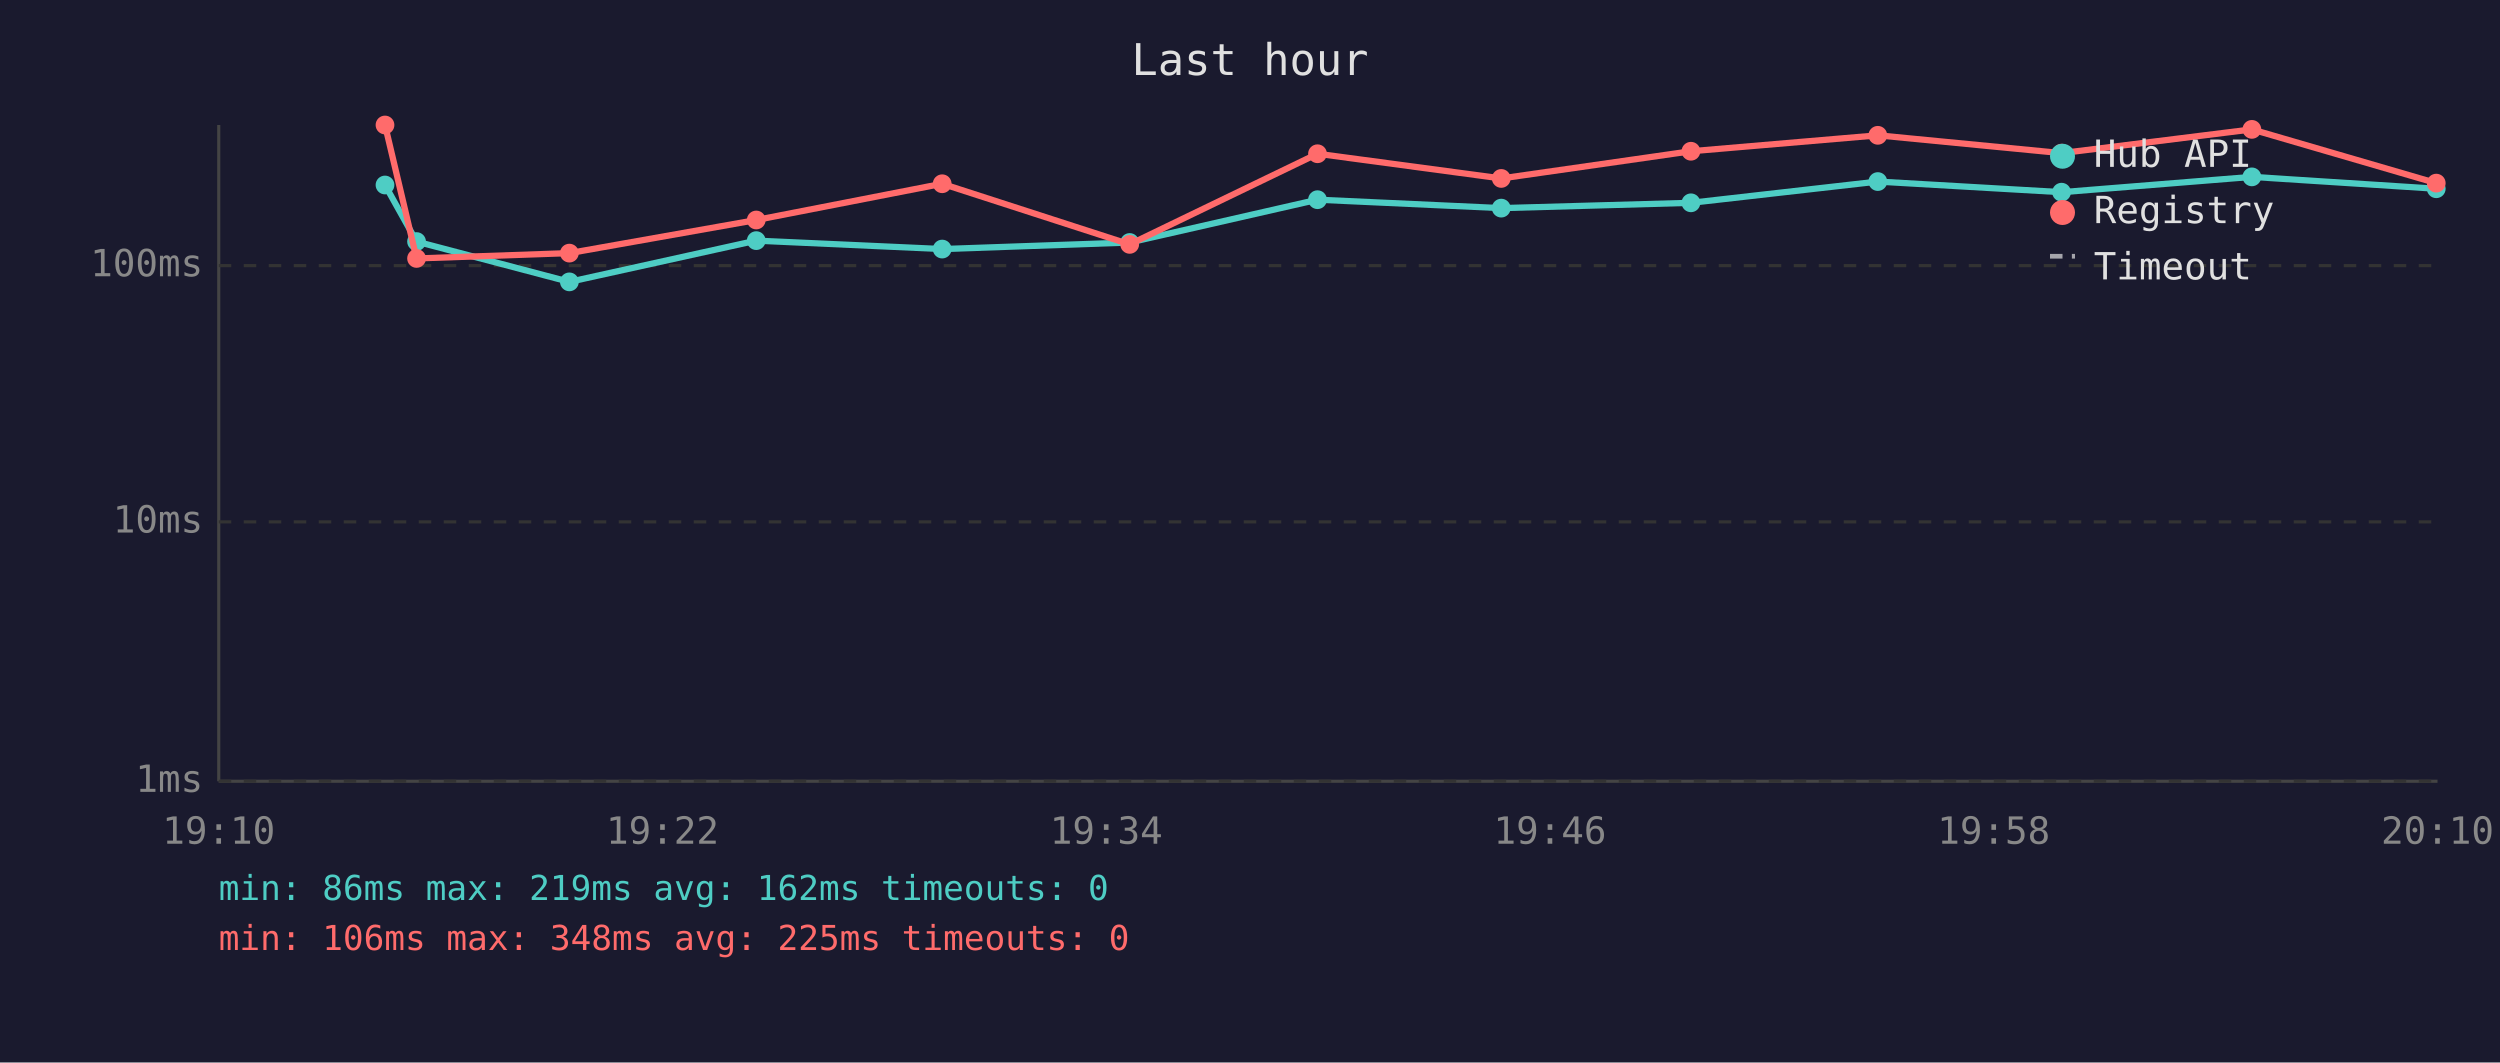
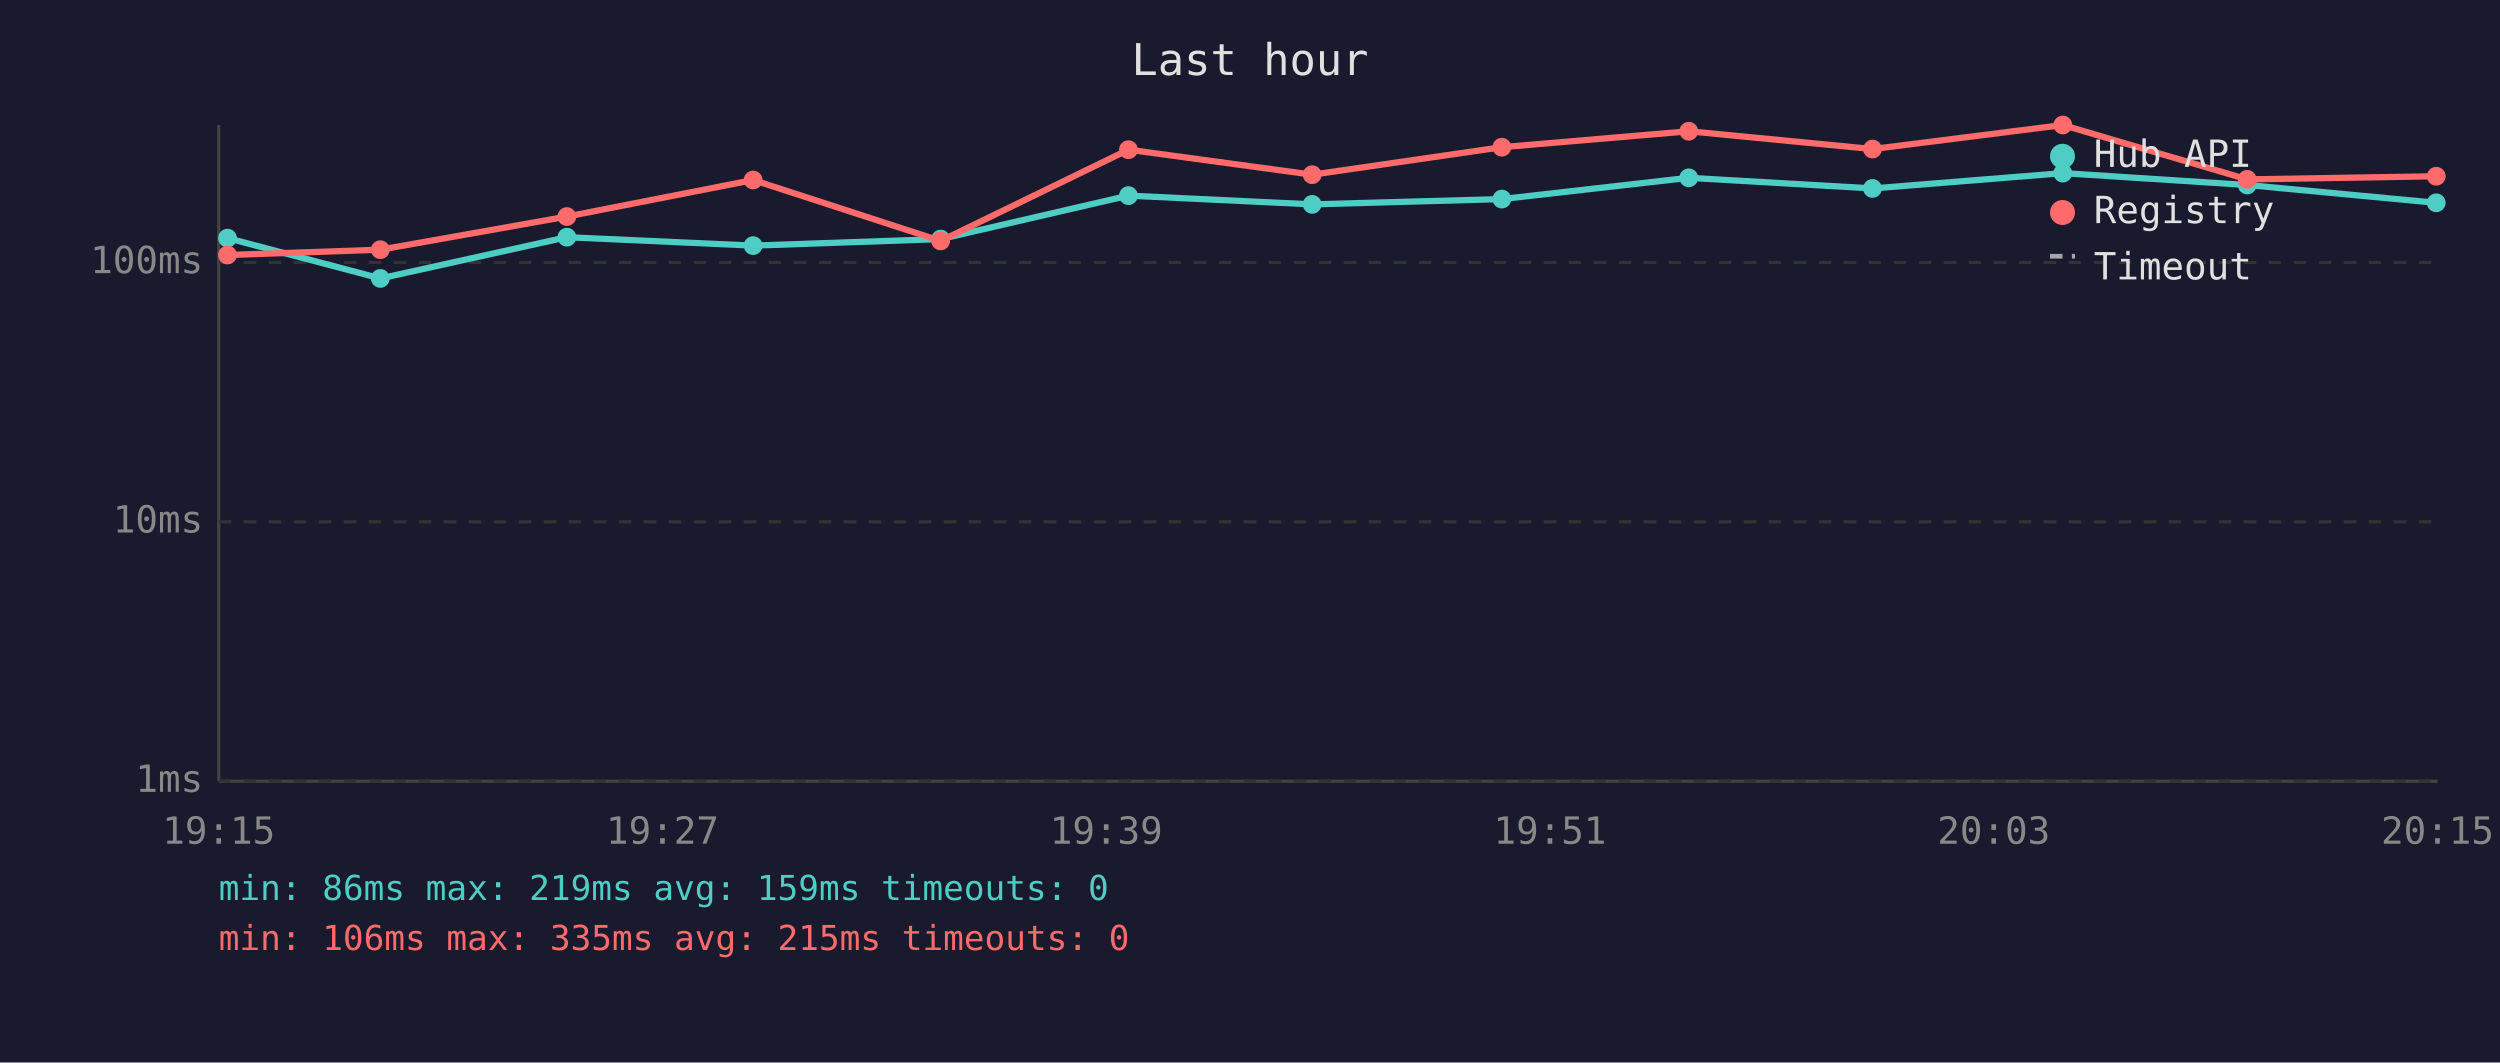
<svg xmlns="http://www.w3.org/2000/svg" viewBox="0 0 800 340" font-family="monospace" font-size="12">
  <rect width="800" height="340" fill="#1a1a2e" />
  <text x="400" y="24" fill="#e0e0e0" font-size="14" text-anchor="middle">Last hour</text>
  <line x1="70" y1="40" x2="70" y2="250" stroke="#444" stroke-width="1" />
  <line x1="70" y1="250" x2="780" y2="250" stroke="#444" stroke-width="1" />
  <line x1="70" y1="250" x2="780" y2="250" stroke="#333" stroke-width="1" stroke-dasharray="4" />
  <text x="65" y="250" fill="#888" text-anchor="end" dominant-baseline="middle">1ms</text>
  <line x1="70" y1="167" x2="780" y2="167" stroke="#333" stroke-width="1" stroke-dasharray="4" />
  <text x="65" y="167" fill="#888" text-anchor="end" dominant-baseline="middle">10ms</text>
-   <line x1="70" y1="85" x2="780" y2="85" stroke="#333" stroke-width="1" stroke-dasharray="4" />
-   <text x="65" y="85" fill="#888" text-anchor="end" dominant-baseline="middle">100ms</text>
-   <text x="70" y="270" fill="#888" text-anchor="middle">19:10</text>
-   <text x="212" y="270" fill="#888" text-anchor="middle">19:22</text>
-   <text x="354" y="270" fill="#888" text-anchor="middle">19:34</text>
-   <text x="496" y="270" fill="#888" text-anchor="middle">19:46</text>
-   <text x="638" y="270" fill="#888" text-anchor="middle">19:58</text>
-   <text x="780" y="270" fill="#888" text-anchor="middle">20:10</text>
-   <polyline points="123.2,59.2 133.3,77.3 182.2,90.2 242.0,77.0 301.5,79.7 361.5,77.6 421.6,63.9 480.4,66.6 541.1,64.9 600.9,58.1 659.7,61.5 720.6,56.6 779.6,60.4" fill="none" stroke="#4ecdc4" stroke-width="2" opacity="1" />
-   <circle cx="123.2" cy="59.2" r="3" fill="#4ecdc4" />
-   <circle cx="133.3" cy="77.3" r="3" fill="#4ecdc4" />
-   <circle cx="182.2" cy="90.2" r="3" fill="#4ecdc4" />
-   <circle cx="242.0" cy="77.0" r="3" fill="#4ecdc4" />
-   <circle cx="301.5" cy="79.7" r="3" fill="#4ecdc4" />
-   <circle cx="361.5" cy="77.6" r="3" fill="#4ecdc4" />
-   <circle cx="421.6" cy="63.9" r="3" fill="#4ecdc4" />
-   <circle cx="480.4" cy="66.6" r="3" fill="#4ecdc4" />
-   <circle cx="541.1" cy="64.9" r="3" fill="#4ecdc4" />
-   <circle cx="600.9" cy="58.1" r="3" fill="#4ecdc4" />
-   <circle cx="659.7" cy="61.5" r="3" fill="#4ecdc4" />
-   <circle cx="720.6" cy="56.6" r="3" fill="#4ecdc4" />
-   <circle cx="779.6" cy="60.4" r="3" fill="#4ecdc4" />
-   <polyline points="123.2,40.0 133.3,82.7 182.2,81.0 242.0,70.4 301.5,58.8 361.5,78.2 421.6,49.2 480.4,57.1 541.1,48.4 600.9,43.3 659.7,49.0 720.6,41.4 779.6,58.6" fill="none" stroke="#ff6b6b" stroke-width="2" opacity="1" />
-   <circle cx="123.2" cy="40.0" r="3" fill="#ff6b6b" />
-   <circle cx="133.3" cy="82.7" r="3" fill="#ff6b6b" />
-   <circle cx="182.2" cy="81.0" r="3" fill="#ff6b6b" />
-   <circle cx="242.0" cy="70.4" r="3" fill="#ff6b6b" />
-   <circle cx="301.5" cy="58.8" r="3" fill="#ff6b6b" />
-   <circle cx="361.5" cy="78.2" r="3" fill="#ff6b6b" />
-   <circle cx="421.6" cy="49.2" r="3" fill="#ff6b6b" />
-   <circle cx="480.4" cy="57.1" r="3" fill="#ff6b6b" />
-   <circle cx="541.1" cy="48.4" r="3" fill="#ff6b6b" />
-   <circle cx="600.9" cy="43.3" r="3" fill="#ff6b6b" />
-   <circle cx="659.7" cy="49.0" r="3" fill="#ff6b6b" />
-   <circle cx="720.6" cy="41.4" r="3" fill="#ff6b6b" />
-   <circle cx="779.6" cy="58.6" r="3" fill="#ff6b6b" />
+   <line x1="70" y1="84" x2="780" y2="84" stroke="#333" stroke-width="1" stroke-dasharray="4" />
+   <text x="65" y="84" fill="#888" text-anchor="end" dominant-baseline="middle">100ms</text>
+   <text x="70" y="270" fill="#888" text-anchor="middle">19:15</text>
+   <text x="212" y="270" fill="#888" text-anchor="middle">19:27</text>
+   <text x="354" y="270" fill="#888" text-anchor="middle">19:39</text>
+   <text x="496" y="270" fill="#888" text-anchor="middle">19:51</text>
+   <text x="638" y="270" fill="#888" text-anchor="middle">20:03</text>
+   <text x="780" y="270" fill="#888" text-anchor="middle">20:15</text>
+   <polyline points="72.8,76.2 121.7,89.1 181.4,75.9 241.0,78.6 301.0,76.5 361.1,62.6 419.9,65.4 480.6,63.7 540.4,56.9 599.2,60.3 660.1,55.4 719.1,59.2 779.6,64.9" fill="none" stroke="#4ecdc4" stroke-width="2" opacity="1" />
+   <circle cx="72.8" cy="76.2" r="3" fill="#4ecdc4" />
+   <circle cx="121.7" cy="89.1" r="3" fill="#4ecdc4" />
+   <circle cx="181.4" cy="75.9" r="3" fill="#4ecdc4" />
+   <circle cx="241.0" cy="78.6" r="3" fill="#4ecdc4" />
+   <circle cx="301.0" cy="76.5" r="3" fill="#4ecdc4" />
+   <circle cx="361.1" cy="62.6" r="3" fill="#4ecdc4" />
+   <circle cx="419.9" cy="65.4" r="3" fill="#4ecdc4" />
+   <circle cx="480.6" cy="63.7" r="3" fill="#4ecdc4" />
+   <circle cx="540.4" cy="56.9" r="3" fill="#4ecdc4" />
+   <circle cx="599.2" cy="60.3" r="3" fill="#4ecdc4" />
+   <circle cx="660.1" cy="55.4" r="3" fill="#4ecdc4" />
+   <circle cx="719.1" cy="59.2" r="3" fill="#4ecdc4" />
+   <circle cx="779.6" cy="64.9" r="3" fill="#4ecdc4" />
+   <polyline points="72.8,81.6 121.7,79.9 181.4,69.3 241.0,57.6 301.0,77.1 361.1,47.9 419.9,55.9 480.6,47.1 540.4,42.0 599.2,47.7 660.1,40.0 719.1,57.4 779.6,56.4" fill="none" stroke="#ff6b6b" stroke-width="2" opacity="1" />
+   <circle cx="72.8" cy="81.6" r="3" fill="#ff6b6b" />
+   <circle cx="121.7" cy="79.9" r="3" fill="#ff6b6b" />
+   <circle cx="181.4" cy="69.3" r="3" fill="#ff6b6b" />
+   <circle cx="241.0" cy="57.6" r="3" fill="#ff6b6b" />
+   <circle cx="301.0" cy="77.1" r="3" fill="#ff6b6b" />
+   <circle cx="361.1" cy="47.9" r="3" fill="#ff6b6b" />
+   <circle cx="419.9" cy="55.9" r="3" fill="#ff6b6b" />
+   <circle cx="480.6" cy="47.1" r="3" fill="#ff6b6b" />
+   <circle cx="540.4" cy="42.0" r="3" fill="#ff6b6b" />
+   <circle cx="599.2" cy="47.7" r="3" fill="#ff6b6b" />
+   <circle cx="660.1" cy="40.0" r="3" fill="#ff6b6b" />
+   <circle cx="719.1" cy="57.4" r="3" fill="#ff6b6b" />
+   <circle cx="779.6" cy="56.4" r="3" fill="#ff6b6b" />
  <circle cx="660" cy="50" r="4" fill="#4ecdc4" />
  <text x="670" y="50" fill="#e0e0e0" dominant-baseline="middle">Hub API</text>
  <circle cx="660" cy="68" r="4" fill="#ff6b6b" />
  <text x="670" y="68" fill="#e0e0e0" dominant-baseline="middle">Registry</text>
  <line x1="656" y1="82" x2="664" y2="82" stroke="#e0e0e0" stroke-width="1.5" stroke-dasharray="4,3" opacity="0.7" />
  <text x="670" y="86" fill="#e0e0e0" dominant-baseline="middle">Timeout</text>
-   <text x="70" y="288" fill="#4ecdc4" font-size="11">min: 86ms  max: 219ms  avg: 162ms  timeouts: 0</text>
-   <text x="70" y="304" fill="#ff6b6b" font-size="11">min: 106ms  max: 348ms  avg: 225ms  timeouts: 0</text>
+   <text x="70" y="288" fill="#4ecdc4" font-size="11">min: 86ms  max: 219ms  avg: 159ms  timeouts: 0</text>
+   <text x="70" y="304" fill="#ff6b6b" font-size="11">min: 106ms  max: 335ms  avg: 215ms  timeouts: 0</text>
</svg>
